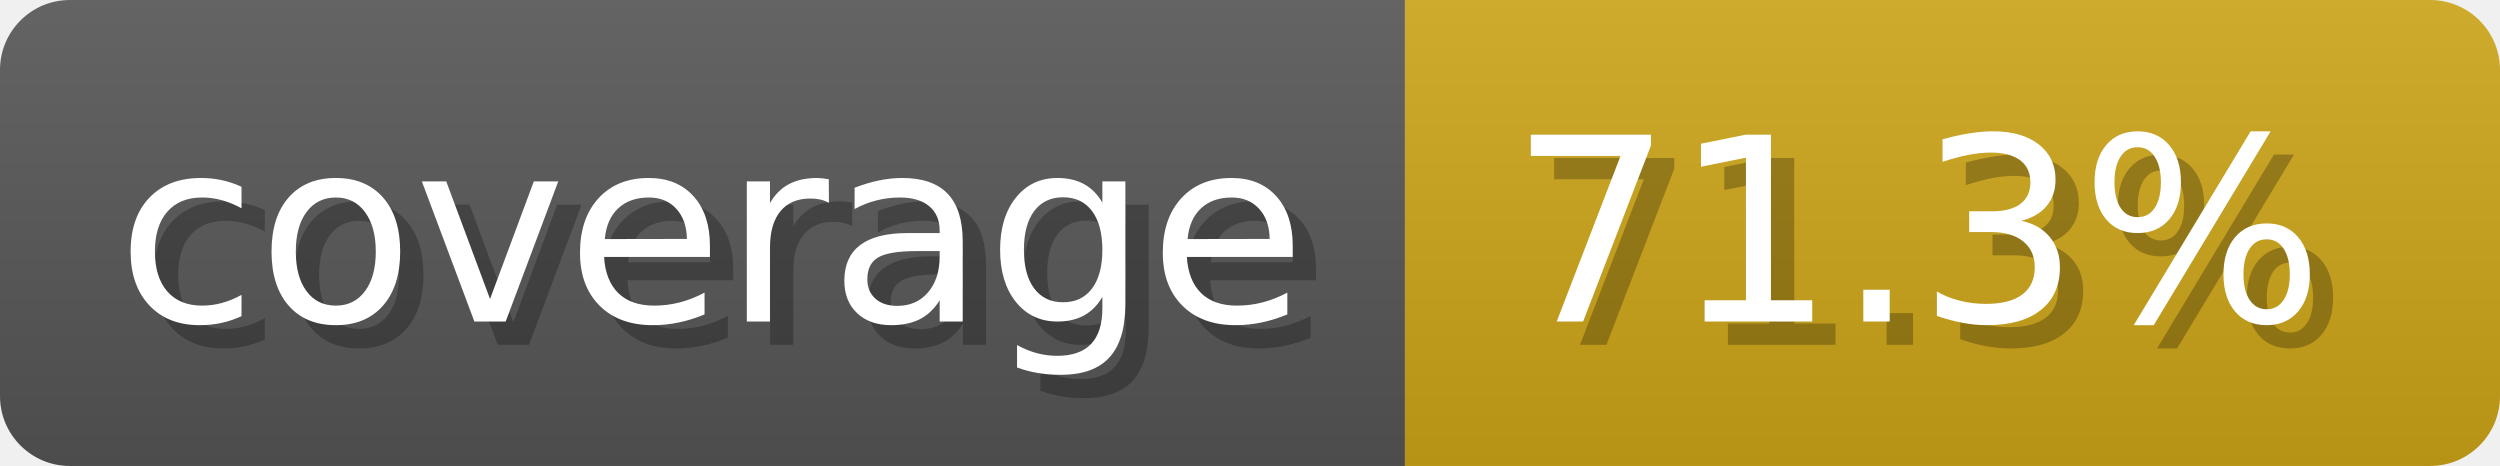
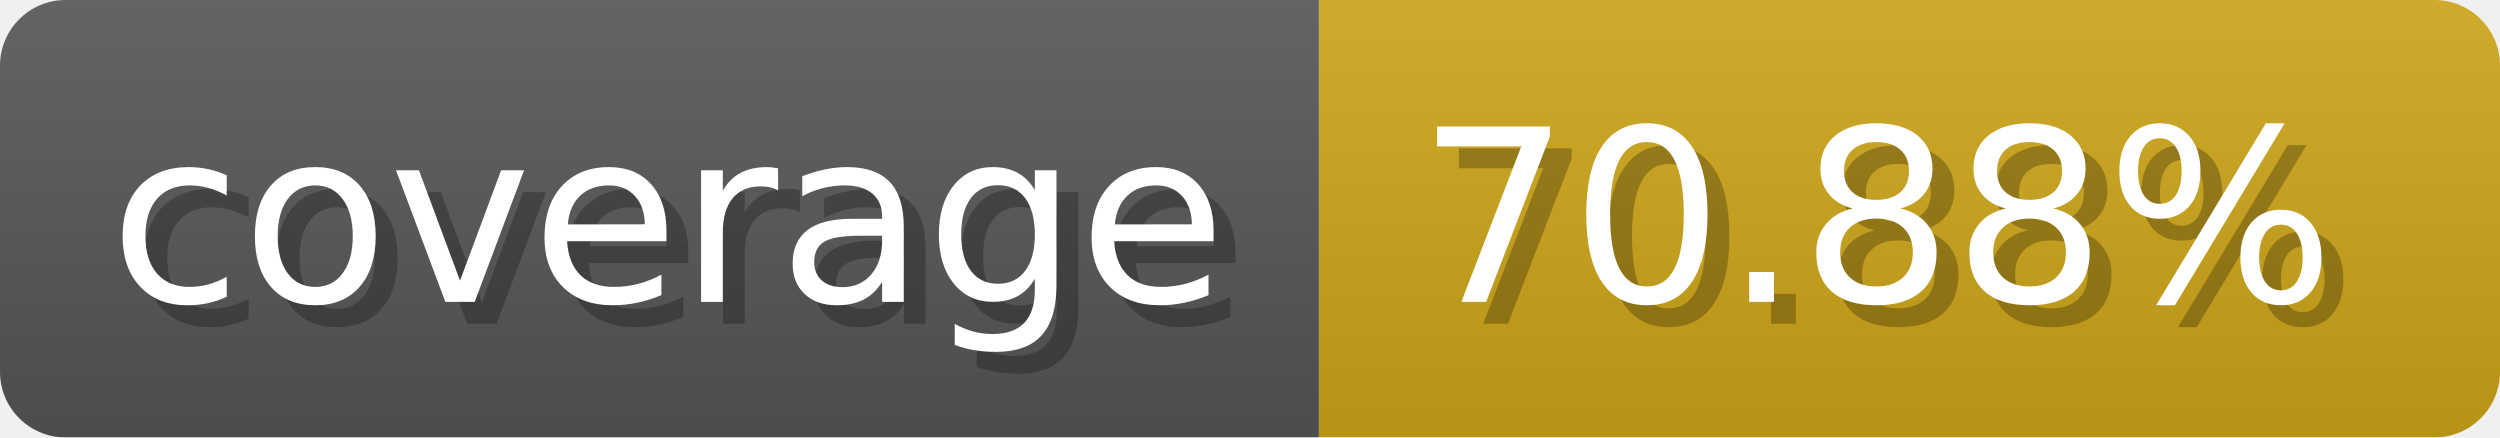
- <svg xmlns="http://www.w3.org/2000/svg" width="107.3" height="20" viewBox="0 0 1073 200" role="img" aria-label="coverage: 71.3%">
-   <linearGradient id="OylPh" x2="0" y2="100%">
+ <svg xmlns="http://www.w3.org/2000/svg" width="114.3" height="20" viewBox="0 0 1143 200" role="img" aria-label="coverage: 70.88%">
+   <linearGradient id="nZAjT" x2="0" y2="100%">
    <stop offset="0" stop-opacity=".1" stop-color="#EEE" />
    <stop offset="1" stop-opacity=".1" />
  </linearGradient>
-   <mask id="bvAEP">
-     <rect width="1073" height="200" rx="30" fill="#FFF" />
+   <mask id="KzRno">
+     <rect width="1143" height="200" rx="30" fill="#FFF" />
  </mask>
-   <g mask="url(#bvAEP)">
+   <g mask="url(#KzRno)">
    <rect width="603" height="200" fill="#555" />
-     <rect width="470" height="200" fill="#cba317" x="603" />
-     <rect width="1073" height="200" fill="url(#OylPh)" />
+     <rect width="540" height="200" fill="#cba317" x="603" />
+     <rect width="1143" height="200" fill="url(#nZAjT)" />
  </g>
  <g aria-hidden="true" fill="#fff" text-anchor="start" font-family="Verdana,DejaVu Sans,sans-serif" font-size="110">
    <text x="60" y="148" textLength="503" fill="#000" opacity="0.25">coverage</text>
    <text x="50" y="138" textLength="503">coverage</text>
-     <text x="658" y="148" textLength="370" fill="#000" opacity="0.25">71.3%</text>
-     <text x="648" y="138" textLength="370">71.3%</text>
+     <text x="658" y="148" textLength="440" fill="#000" opacity="0.25">70.88%</text>
+     <text x="648" y="138" textLength="440">70.88%</text>
  </g>
</svg>
